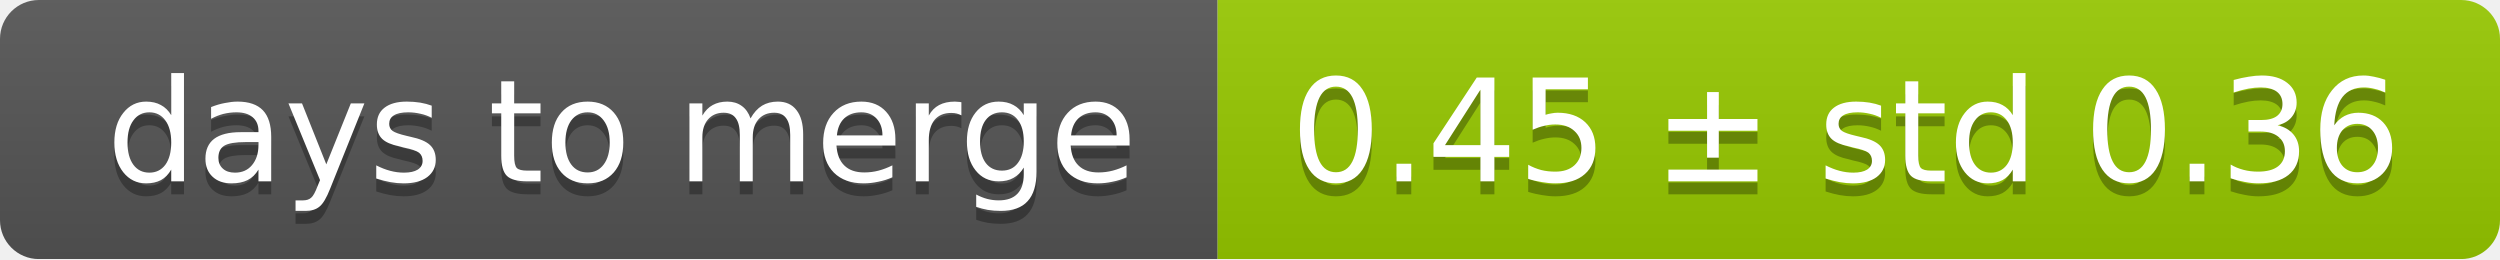
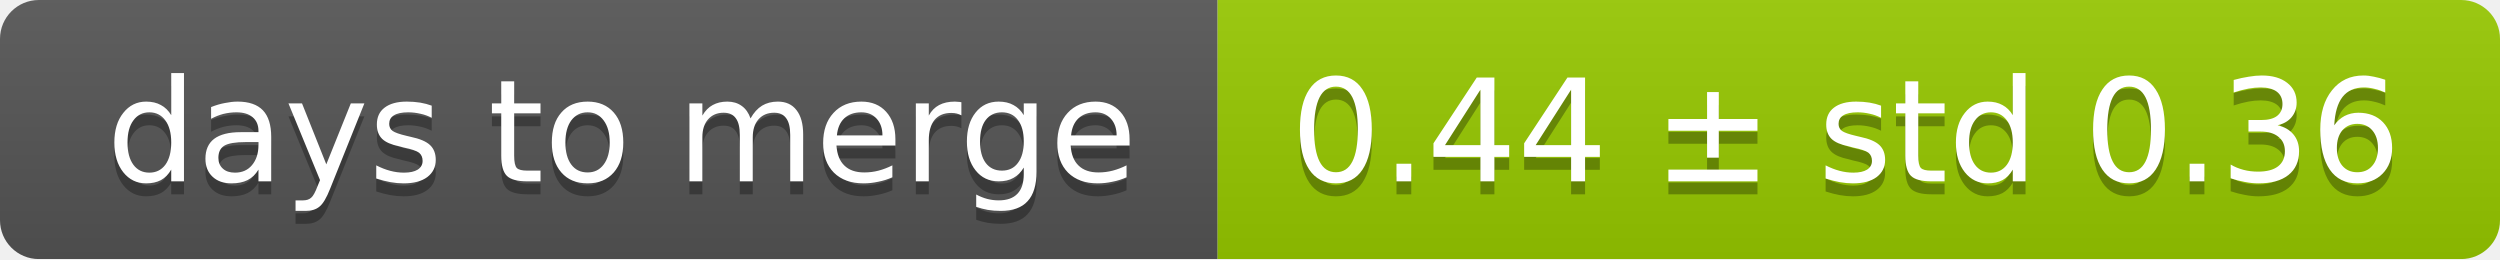
<svg xmlns="http://www.w3.org/2000/svg" width="193" height="20">
  <linearGradient id="smooth" x2="0" y2="100%">
    <stop offset="0" stop-color="#bbb" stop-opacity=".1" />
    <stop offset="1" stop-opacity=".1" />
  </linearGradient>
  <mask id="round">
    <rect width="193" height="20" rx="3" fill="#fff" />
  </mask>
  <g mask="url(#round)">
    <rect width="94" height="20" fill="#555" />
    <rect x="94" width="99" height="20" fill="#97ca00" />
    <rect width="193" height="20" fill="url(#smooth)" />
  </g>
  <g fill="#fff" text-anchor="middle" font-family="DejaVu Sans,Verdana,Geneva,sans-serif" font-size="11">
    <text x="48" y="15" fill="#010101" fill-opacity=".3">days to merge</text>
    <text x="48" y="14">days to merge</text>
-     <text x="142.5" y="15" fill="#010101" fill-opacity=".3">0.45 ± std 0.36</text>
-     <text x="142.5" y="14">0.45 ± std 0.36</text>
+     <text x="142.5" y="15" fill="#010101" fill-opacity=".3">0.44 ± std 0.36</text>
+     <text x="142.5" y="14">0.44 ± std 0.36</text>
  </g>
</svg>
